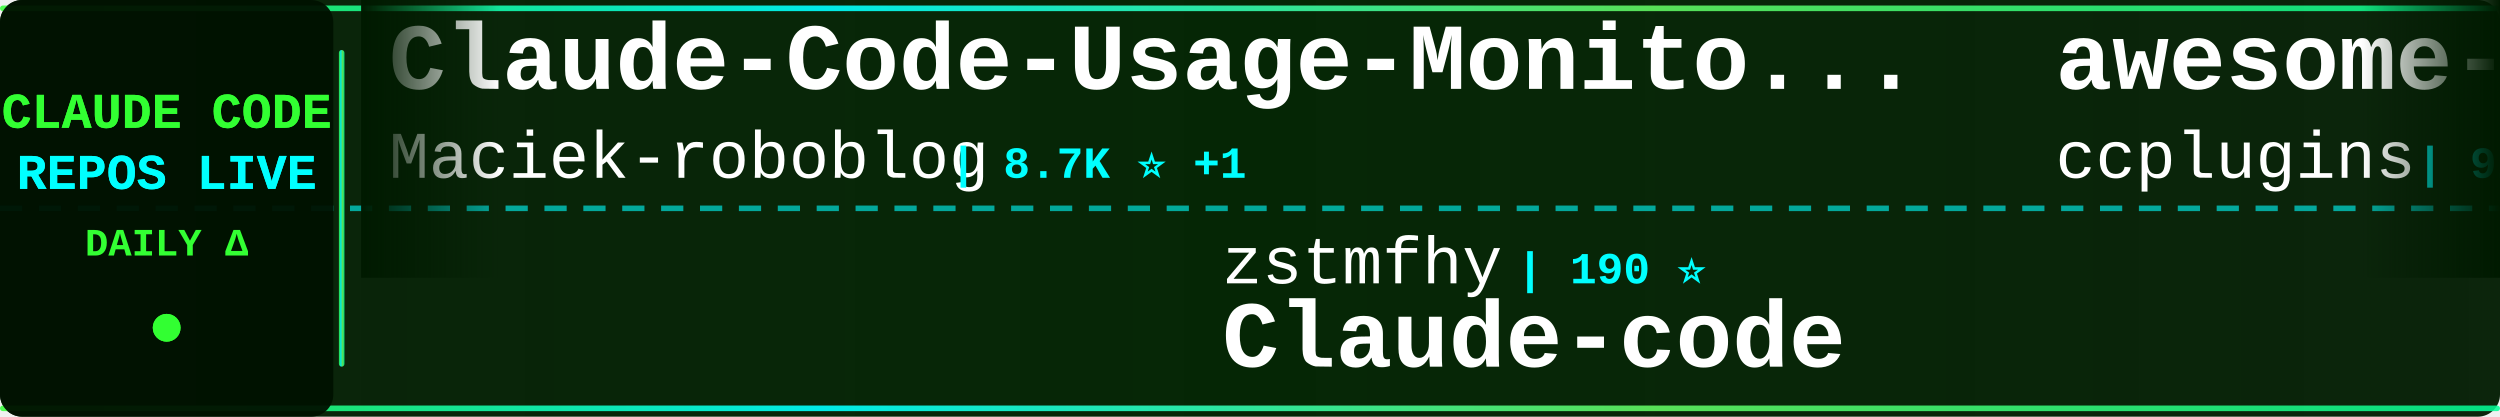
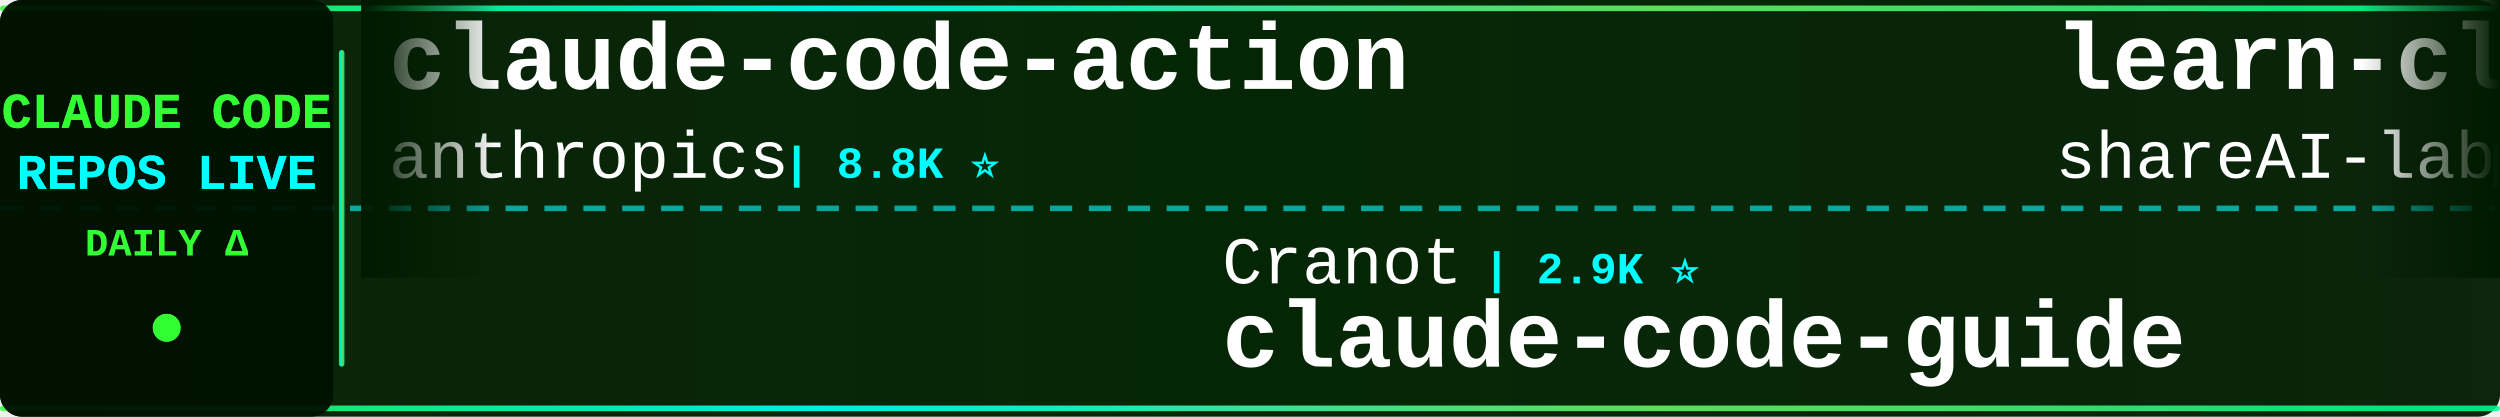
<svg xmlns="http://www.w3.org/2000/svg" width="900" height="150">
  <defs>
    <linearGradient id="tickerBg" x1="0%" y1="0%" x2="100%" y2="0%">
      <stop offset="0%" style="stop-color:#001a00;stop-opacity:0.95" />
      <stop offset="50%" style="stop-color:#002200;stop-opacity:0.98" />
      <stop offset="100%" style="stop-color:#001a00;stop-opacity:0.95" />
    </linearGradient>
    <linearGradient id="borderGrad" x1="0%" y1="0%" x2="100%" y2="0%">
      <stop offset="0%" style="stop-color:#33ff33;stop-opacity:0.85">
        <animate attributeName="stop-opacity" values="0.85;1;0.85" dur="2s" repeatCount="indefinite" />
      </stop>
      <stop offset="33%" style="stop-color:#00ffff;stop-opacity:0.9">
        <animate attributeName="stop-opacity" values="0.9;1;0.9" dur="2.2s" repeatCount="indefinite" />
      </stop>
      <stop offset="66%" style="stop-color:#66ff66;stop-opacity:0.85">
        <animate attributeName="stop-opacity" values="0.85;1;0.85" dur="1.8s" repeatCount="indefinite" />
      </stop>
      <stop offset="100%" style="stop-color:#00ff99;stop-opacity:0.85">
        <animate attributeName="stop-opacity" values="0.85;1;0.85" dur="2s" repeatCount="indefinite" />
      </stop>
    </linearGradient>
    <filter id="textGlow">
      <feGaussianBlur stdDeviation="0.1" result="coloredBlur" />
      <feMerge>
        <feMergeNode in="coloredBlur" />
        <feMergeNode in="SourceGraphic" />
      </feMerge>
    </filter>
    <filter id="metricGlow">
      <feGaussianBlur stdDeviation="0.2" result="coloredBlur" />
      <feMerge>
        <feMergeNode in="coloredBlur" />
        <feMergeNode in="SourceGraphic" />
      </feMerge>
    </filter>
    <linearGradient id="leftFade" x1="0%" y1="0%" x2="100%" y2="0%">
      <stop offset="0%" style="stop-color:#001a00;stop-opacity:1" />
      <stop offset="100%" style="stop-color:#001a00;stop-opacity:0" />
    </linearGradient>
    <linearGradient id="rightFade" x1="0%" y1="0%" x2="100%" y2="0%">
      <stop offset="0%" style="stop-color:#001a00;stop-opacity:0" />
      <stop offset="100%" style="stop-color:#001a00;stop-opacity:1" />
    </linearGradient>
  </defs>
  <rect width="900" height="150" fill="url(#tickerBg)" rx="8" />
  <rect x="0" y="2" width="900" height="2" fill="url(#borderGrad)" rx="1" />
  <rect x="0" y="146" width="900" height="2" fill="url(#borderGrad)" rx="1" />
  <line x1="0" y1="75" x2="900" y2="75" stroke="#00ffff" stroke-width="2" stroke-dasharray="8 6" opacity="0.6" />
  <rect x="0" y="0" width="120" height="150" fill="#001100" opacity="0.95" rx="8" />
  <text x="60" y="46" font-family="'Courier New', monospace" font-size="18" font-weight="bold" fill="#33ff33" text-anchor="middle" filter="url(#textGlow)">
    CLAUDE CODE
  </text>
  <text x="60" y="68" font-family="'Courier New', monospace" font-size="18" font-weight="bold" fill="#00ffff" text-anchor="middle" filter="url(#textGlow)">
    REPOS LIVE
  </text>
  <text x="60" y="92" font-family="'Courier New', monospace" font-size="14" font-weight="bold" fill="#33ff33" text-anchor="middle">
    DAILY Δ
  </text>
  <circle cx="60" cy="118" r="5" fill="#33ff33" filter="url(#metricGlow)">
    <animate attributeName="r" values="4;6;4" dur="1.5s" repeatCount="indefinite" />
    <animate attributeName="opacity" values="0.6;1;0.6" dur="1.5s" repeatCount="indefinite" />
  </circle>
  <rect x="122" y="18" width="2" height="114" fill="url(#borderGrad)" rx="1" />
  <clipPath id="tickerClip">
    <rect x="130" y="0" width="770" height="150" />
  </clipPath>
  <g clip-path="url(#tickerClip)">
    <g id="tickerItems">
      <animateTransform attributeName="transform" attributeType="XML" type="translate" from="0 0" to="-3000 0" dur="54s" repeatCount="indefinite" />
      <g transform="translate(0, 0)">
-         <text x="140" y="32" font-family="'Courier New', monospace" font-size="34" font-weight="bold" fill="#ffffff">Claude-Code-Usage-Monito...</text>
-         <text x="140" y="64" font-family="'Courier New', monospace" font-size="24" font-weight="normal" fill="#ffffff" opacity="1.0">Maciek-roboblog</text>
-         <text x="342" y="64" font-family="'Courier New', monospace" font-size="16" font-weight="bold" fill="#00ffff"> | 8.7K ⭐ +1</text>
+         <text x="140" y="32" font-family="'Courier New', monospace" font-size="34" font-weight="bold" fill="#ffffff">claude-code-action</text>
+         <text x="140" y="64" font-family="'Courier New', monospace" font-size="24" font-weight="normal" fill="#ffffff" opacity="1.0">anthropics</text>
+         <text x="282" y="64" font-family="'Courier New', monospace" font-size="16" font-weight="bold" fill="#00ffff"> | 8.8K ⭐</text>
      </g>
      <g transform="translate(300, 0)">
-         <text x="140" y="102" font-family="'Courier New', monospace" font-size="24" font-weight="normal" fill="#ffffff" opacity="1.0">zstmfhy</text>
-         <text x="246" y="102" font-family="'Courier New', monospace" font-size="16" font-weight="bold" fill="#00ffff"> | 190 ⭐</text>
-         <text x="140" y="132" font-family="'Courier New', monospace" font-size="34" font-weight="bold" fill="#ffffff">Claude-code</text>
+         <text x="140" y="102" font-family="'Courier New', monospace" font-size="24" font-weight="normal" fill="#ffffff" opacity="1.0">Cranot</text>
+         <text x="234" y="102" font-family="'Courier New', monospace" font-size="16" font-weight="bold" fill="#00ffff"> | 2.9K ⭐</text>
+         <text x="140" y="132" font-family="'Courier New', monospace" font-size="34" font-weight="bold" fill="#ffffff">claude-code-guide</text>
      </g>
      <g transform="translate(600, 0)">
-         <text x="140" y="32" font-family="'Courier New', monospace" font-size="34" font-weight="bold" fill="#ffffff">awesome-claude-code-plug...</text>
-         <text x="140" y="64" font-family="'Courier New', monospace" font-size="24" font-weight="normal" fill="#ffffff" opacity="1.0">ccplugins</text>
-         <text x="270" y="64" font-family="'Courier New', monospace" font-size="16" font-weight="bold" fill="#00ffff"> | 929 ⭐</text>
+         <text x="140" y="32" font-family="'Courier New', monospace" font-size="34" font-weight="bold" fill="#ffffff">learn-claude-code</text>
+         <text x="140" y="64" font-family="'Courier New', monospace" font-size="24" font-weight="normal" fill="#ffffff" opacity="1.0">shareAI-lab</text>
+         <text x="294" y="64" font-family="'Courier New', monospace" font-size="16" font-weight="bold" fill="#00ffff"> | 75.8K ⭐ +3</text>
      </g>
      <g transform="translate(900, 0)">
+         <text x="140" y="102" font-family="'Courier New', monospace" font-size="24" font-weight="normal" fill="#ffffff" opacity="1.0">Maciek-roboblog</text>
+         <text x="342" y="102" font-family="'Courier New', monospace" font-size="16" font-weight="bold" fill="#00ffff"> | 8.7K ⭐</text>
+         <text x="140" y="132" font-family="'Courier New', monospace" font-size="34" font-weight="bold" fill="#ffffff">Claude-Code-Usage-Monito...</text>
+       </g>
+       <g transform="translate(1200, 0)">
+         <text x="140" y="32" font-family="'Courier New', monospace" font-size="34" font-weight="bold" fill="#ffffff">claude_code_src</text>
+         <text x="140" y="64" font-family="'Courier New', monospace" font-size="24" font-weight="normal" fill="#ffffff" opacity="1.0">ponponon</text>
+         <text x="258" y="64" font-family="'Courier New', monospace" font-size="16" font-weight="bold" fill="#00ffff"> | 2.3K ⭐</text>
+       </g>
+       <g transform="translate(1500, 0)">
+         <text x="140" y="102" font-family="'Courier New', monospace" font-size="24" font-weight="normal" fill="#ffffff" opacity="1.0">WorldFlowAI</text>
+         <text x="294" y="102" font-family="'Courier New', monospace" font-size="16" font-weight="bold" fill="#00ffff"> | 1.9K ⭐ +5</text>
+         <text x="140" y="132" font-family="'Courier New', monospace" font-size="34" font-weight="bold" fill="#ffffff">everything-claude-code</text>
+       </g>
+       <g transform="translate(1800, 0)">
+         <text x="140" y="32" font-family="'Courier New', monospace" font-size="34" font-weight="bold" fill="#ffffff">awesome-claude-code</text>
+         <text x="140" y="64" font-family="'Courier New', monospace" font-size="24" font-weight="normal" fill="#ffffff" opacity="1.0">jqueryscript</text>
+         <text x="306" y="64" font-family="'Courier New', monospace" font-size="16" font-weight="bold" fill="#00ffff"> | 508 ⭐</text>
+       </g>
+       <g transform="translate(2100, 0)">
        <text x="140" y="102" font-family="'Courier New', monospace" font-size="24" font-weight="normal" fill="#ffffff" opacity="1.0">Alishahryar1</text>
-         <text x="306" y="102" font-family="'Courier New', monospace" font-size="16" font-weight="bold" fill="#00ffff"> | 52.6K ⭐ +24</text>
+         <text x="306" y="102" font-family="'Courier New', monospace" font-size="16" font-weight="bold" fill="#00ffff"> | 52.6K ⭐ +30</text>
        <text x="140" y="132" font-family="'Courier New', monospace" font-size="34" font-weight="bold" fill="#ffffff">free-claude-code</text>
      </g>
-       <g transform="translate(1200, 0)">
-         <text x="140" y="32" font-family="'Courier New', monospace" font-size="34" font-weight="bold" fill="#ffffff">skills</text>
-         <text x="140" y="64" font-family="'Courier New', monospace" font-size="24" font-weight="normal" fill="#ffffff" opacity="1.0">anthropics</text>
-         <text x="282" y="64" font-family="'Courier New', monospace" font-size="16" font-weight="bold" fill="#00ffff"> | 173.0K ⭐ +19</text>
-       </g>
-       <g transform="translate(1500, 0)">
-         <text x="140" y="102" font-family="'Courier New', monospace" font-size="24" font-weight="normal" fill="#ffffff" opacity="1.0">VoltAgent</text>
-         <text x="270" y="102" font-family="'Courier New', monospace" font-size="16" font-weight="bold" fill="#00ffff"> | 24.8K ⭐ +5</text>
-         <text x="140" y="132" font-family="'Courier New', monospace" font-size="34" font-weight="bold" fill="#ffffff">awesome-claude-code-suba...</text>
-       </g>
-       <g transform="translate(1800, 0)">
-         <text x="140" y="32" font-family="'Courier New', monospace" font-size="34" font-weight="bold" fill="#ffffff">sc-claude-code-files</text>
-         <text x="140" y="64" font-family="'Courier New', monospace" font-size="24" font-weight="normal" fill="#ffffff" opacity="1.0">https-deeplearning-ai</text>
-         <text x="414" y="64" font-family="'Courier New', monospace" font-size="16" font-weight="bold" fill="#00ffff"> | 545 ⭐</text>
-       </g>
-       <g transform="translate(2100, 0)">
-         <text x="140" y="102" font-family="'Courier New', monospace" font-size="24" font-weight="normal" fill="#ffffff" opacity="1.0">anthropics</text>
-         <text x="282" y="102" font-family="'Courier New', monospace" font-size="16" font-weight="bold" fill="#00ffff"> | 967 ⭐ +1</text>
-         <text x="140" y="132" font-family="'Courier New', monospace" font-size="34" font-weight="bold" fill="#ffffff">claude-code-base-action</text>
-       </g>
      <g transform="translate(2400, 0)">
-         <text x="140" y="32" font-family="'Courier New', monospace" font-size="34" font-weight="bold" fill="#ffffff">Claude-Code</text>
-         <text x="140" y="64" font-family="'Courier New', monospace" font-size="24" font-weight="normal" fill="#ffffff" opacity="1.0">OrcaWhisper</text>
-         <text x="294" y="64" font-family="'Courier New', monospace" font-size="16" font-weight="bold" fill="#00ffff"> | 92 ⭐</text>
+         <text x="140" y="32" font-family="'Courier New', monospace" font-size="34" font-weight="bold" fill="#ffffff">claude-code-tudou</text>
+         <text x="140" y="64" font-family="'Courier New', monospace" font-size="24" font-weight="normal" fill="#ffffff" opacity="1.0">AICoderTudou</text>
+         <text x="306" y="64" font-family="'Courier New', monospace" font-size="16" font-weight="bold" fill="#00ffff"> | 495 ⭐</text>
      </g>
      <g transform="translate(2700, 0)">
-         <text x="140" y="102" font-family="'Courier New', monospace" font-size="24" font-weight="normal" fill="#ffffff" opacity="1.0">huangjia2019</text>
-         <text x="306" y="102" font-family="'Courier New', monospace" font-size="16" font-weight="bold" fill="#00ffff"> | 1.1K ⭐</text>
-         <text x="140" y="132" font-family="'Courier New', monospace" font-size="34" font-weight="bold" fill="#ffffff">claude-code-engineering</text>
+         <text x="140" y="102" font-family="'Courier New', monospace" font-size="24" font-weight="normal" fill="#ffffff" opacity="1.0">fuergaosi233</text>
+         <text x="306" y="102" font-family="'Courier New', monospace" font-size="16" font-weight="bold" fill="#00ffff"> | 2.8K ⭐</text>
+         <text x="140" y="132" font-family="'Courier New', monospace" font-size="34" font-weight="bold" fill="#ffffff">claude-code-proxy</text>
      </g>
      <g transform="translate(3000, 0)">
-         <text x="140" y="32" font-family="'Courier New', monospace" font-size="34" font-weight="bold" fill="#ffffff">Claude-Code-Usage-Monito...</text>
-         <text x="140" y="64" font-family="'Courier New', monospace" font-size="24" font-weight="normal" fill="#ffffff" opacity="1.0">Maciek-roboblog</text>
-         <text x="342" y="64" font-family="'Courier New', monospace" font-size="16" font-weight="bold" fill="#00ffff"> | 8.7K ⭐ +1</text>
+         <text x="140" y="32" font-family="'Courier New', monospace" font-size="34" font-weight="bold" fill="#ffffff">claude-code-action</text>
+         <text x="140" y="64" font-family="'Courier New', monospace" font-size="24" font-weight="normal" fill="#ffffff" opacity="1.0">anthropics</text>
+         <text x="282" y="64" font-family="'Courier New', monospace" font-size="16" font-weight="bold" fill="#00ffff"> | 8.8K ⭐</text>
      </g>
      <g transform="translate(3300, 0)">
-         <text x="140" y="102" font-family="'Courier New', monospace" font-size="24" font-weight="normal" fill="#ffffff" opacity="1.0">zstmfhy</text>
-         <text x="246" y="102" font-family="'Courier New', monospace" font-size="16" font-weight="bold" fill="#00ffff"> | 190 ⭐</text>
-         <text x="140" y="132" font-family="'Courier New', monospace" font-size="34" font-weight="bold" fill="#ffffff">Claude-code</text>
+         <text x="140" y="102" font-family="'Courier New', monospace" font-size="24" font-weight="normal" fill="#ffffff" opacity="1.0">Cranot</text>
+         <text x="234" y="102" font-family="'Courier New', monospace" font-size="16" font-weight="bold" fill="#00ffff"> | 2.9K ⭐</text>
+         <text x="140" y="132" font-family="'Courier New', monospace" font-size="34" font-weight="bold" fill="#ffffff">claude-code-guide</text>
      </g>
      <g transform="translate(3600, 0)">
-         <text x="140" y="32" font-family="'Courier New', monospace" font-size="34" font-weight="bold" fill="#ffffff">awesome-claude-code-plug...</text>
-         <text x="140" y="64" font-family="'Courier New', monospace" font-size="24" font-weight="normal" fill="#ffffff" opacity="1.0">ccplugins</text>
-         <text x="270" y="64" font-family="'Courier New', monospace" font-size="16" font-weight="bold" fill="#00ffff"> | 929 ⭐</text>
+         <text x="140" y="32" font-family="'Courier New', monospace" font-size="34" font-weight="bold" fill="#ffffff">learn-claude-code</text>
+         <text x="140" y="64" font-family="'Courier New', monospace" font-size="24" font-weight="normal" fill="#ffffff" opacity="1.0">shareAI-lab</text>
+         <text x="294" y="64" font-family="'Courier New', monospace" font-size="16" font-weight="bold" fill="#00ffff"> | 75.8K ⭐ +3</text>
      </g>
      <g transform="translate(3900, 0)">
-         <text x="140" y="102" font-family="'Courier New', monospace" font-size="24" font-weight="normal" fill="#ffffff" opacity="1.0">Alishahryar1</text>
-         <text x="306" y="102" font-family="'Courier New', monospace" font-size="16" font-weight="bold" fill="#00ffff"> | 52.6K ⭐ +24</text>
-         <text x="140" y="132" font-family="'Courier New', monospace" font-size="34" font-weight="bold" fill="#ffffff">free-claude-code</text>
+         <text x="140" y="102" font-family="'Courier New', monospace" font-size="24" font-weight="normal" fill="#ffffff" opacity="1.0">Maciek-roboblog</text>
+         <text x="342" y="102" font-family="'Courier New', monospace" font-size="16" font-weight="bold" fill="#00ffff"> | 8.7K ⭐</text>
+         <text x="140" y="132" font-family="'Courier New', monospace" font-size="34" font-weight="bold" fill="#ffffff">Claude-Code-Usage-Monito...</text>
      </g>
    </g>
  </g>
  <rect x="130" y="0" width="50" height="100" fill="url(#leftFade)" />
  <rect x="850" y="0" width="50" height="100" fill="url(#rightFade)" />
</svg>
